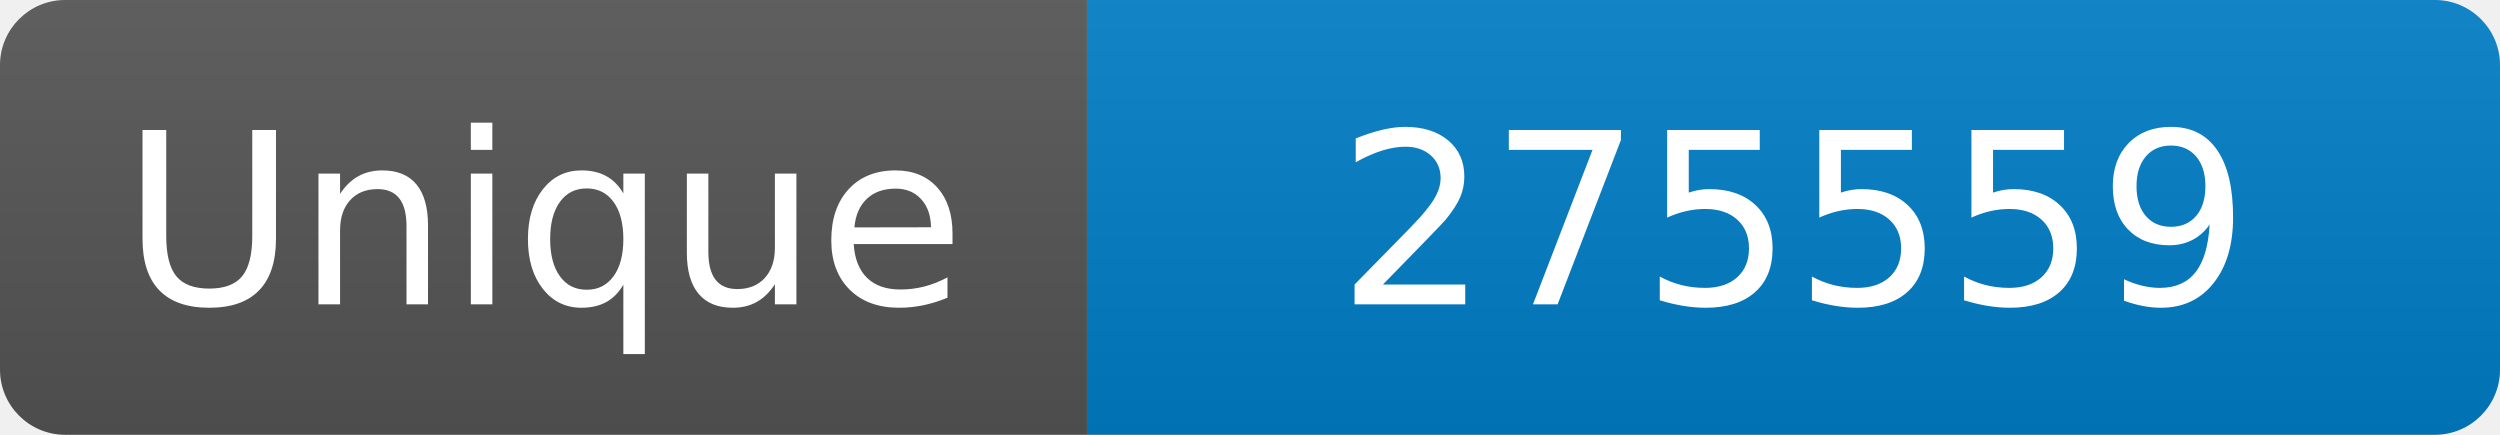
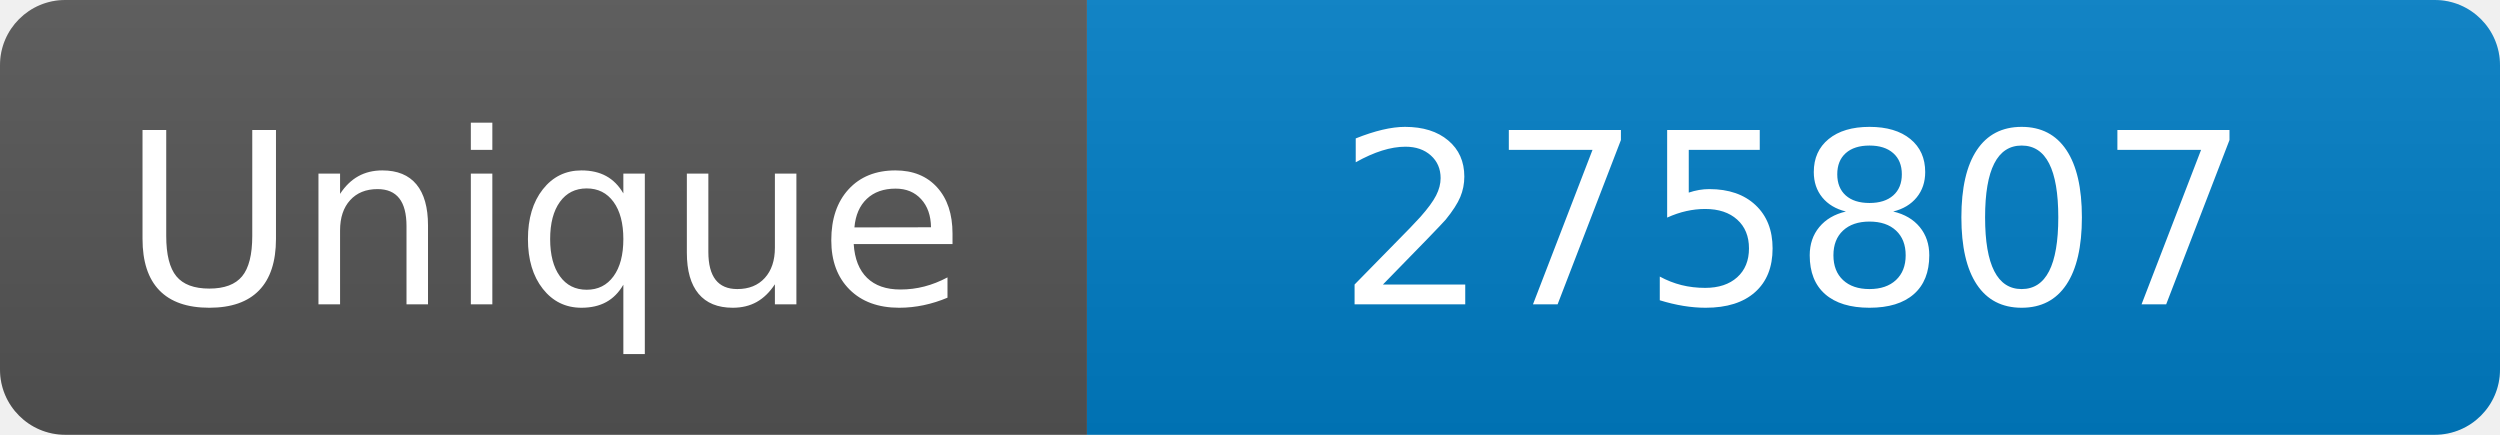
<svg xmlns="http://www.w3.org/2000/svg" width="115" height="20" role="img" aria-label="Maintained?: yes">
  <linearGradient id="s" x2="0" y2="100%">
    <stop offset="0" stop-color="#bbb" stop-opacity=".1" />
    <stop offset="1" stop-opacity=".1" />
  </linearGradient>
  <clipPath id="r">
    <rect width="115" height="20" rx="3" fill="#fff" />
  </clipPath>
  <g clip-path="url(#r)">
    <rect width="50" height="20" fill="#555" />
    <rect x="50" width="160" height="20" fill="#007ec6" />
    <rect width="115" height="20" fill="url(#s)" />
  </g>
  <g fill="#fff" text-anchor="middle" font-family="Verdana,Geneva,DejaVu Sans,sans-serif" font-size="110">
    <text x="250" y="140" transform="scale(.1)" fill="#fff">Unique</text>
-     <text x="825" y="140" transform="scale(.1)" fill="#fff">275559</text>
+     <text x="825" y="140" transform="scale(.1)" fill="#fff">275807</text>
  </g>
</svg>
